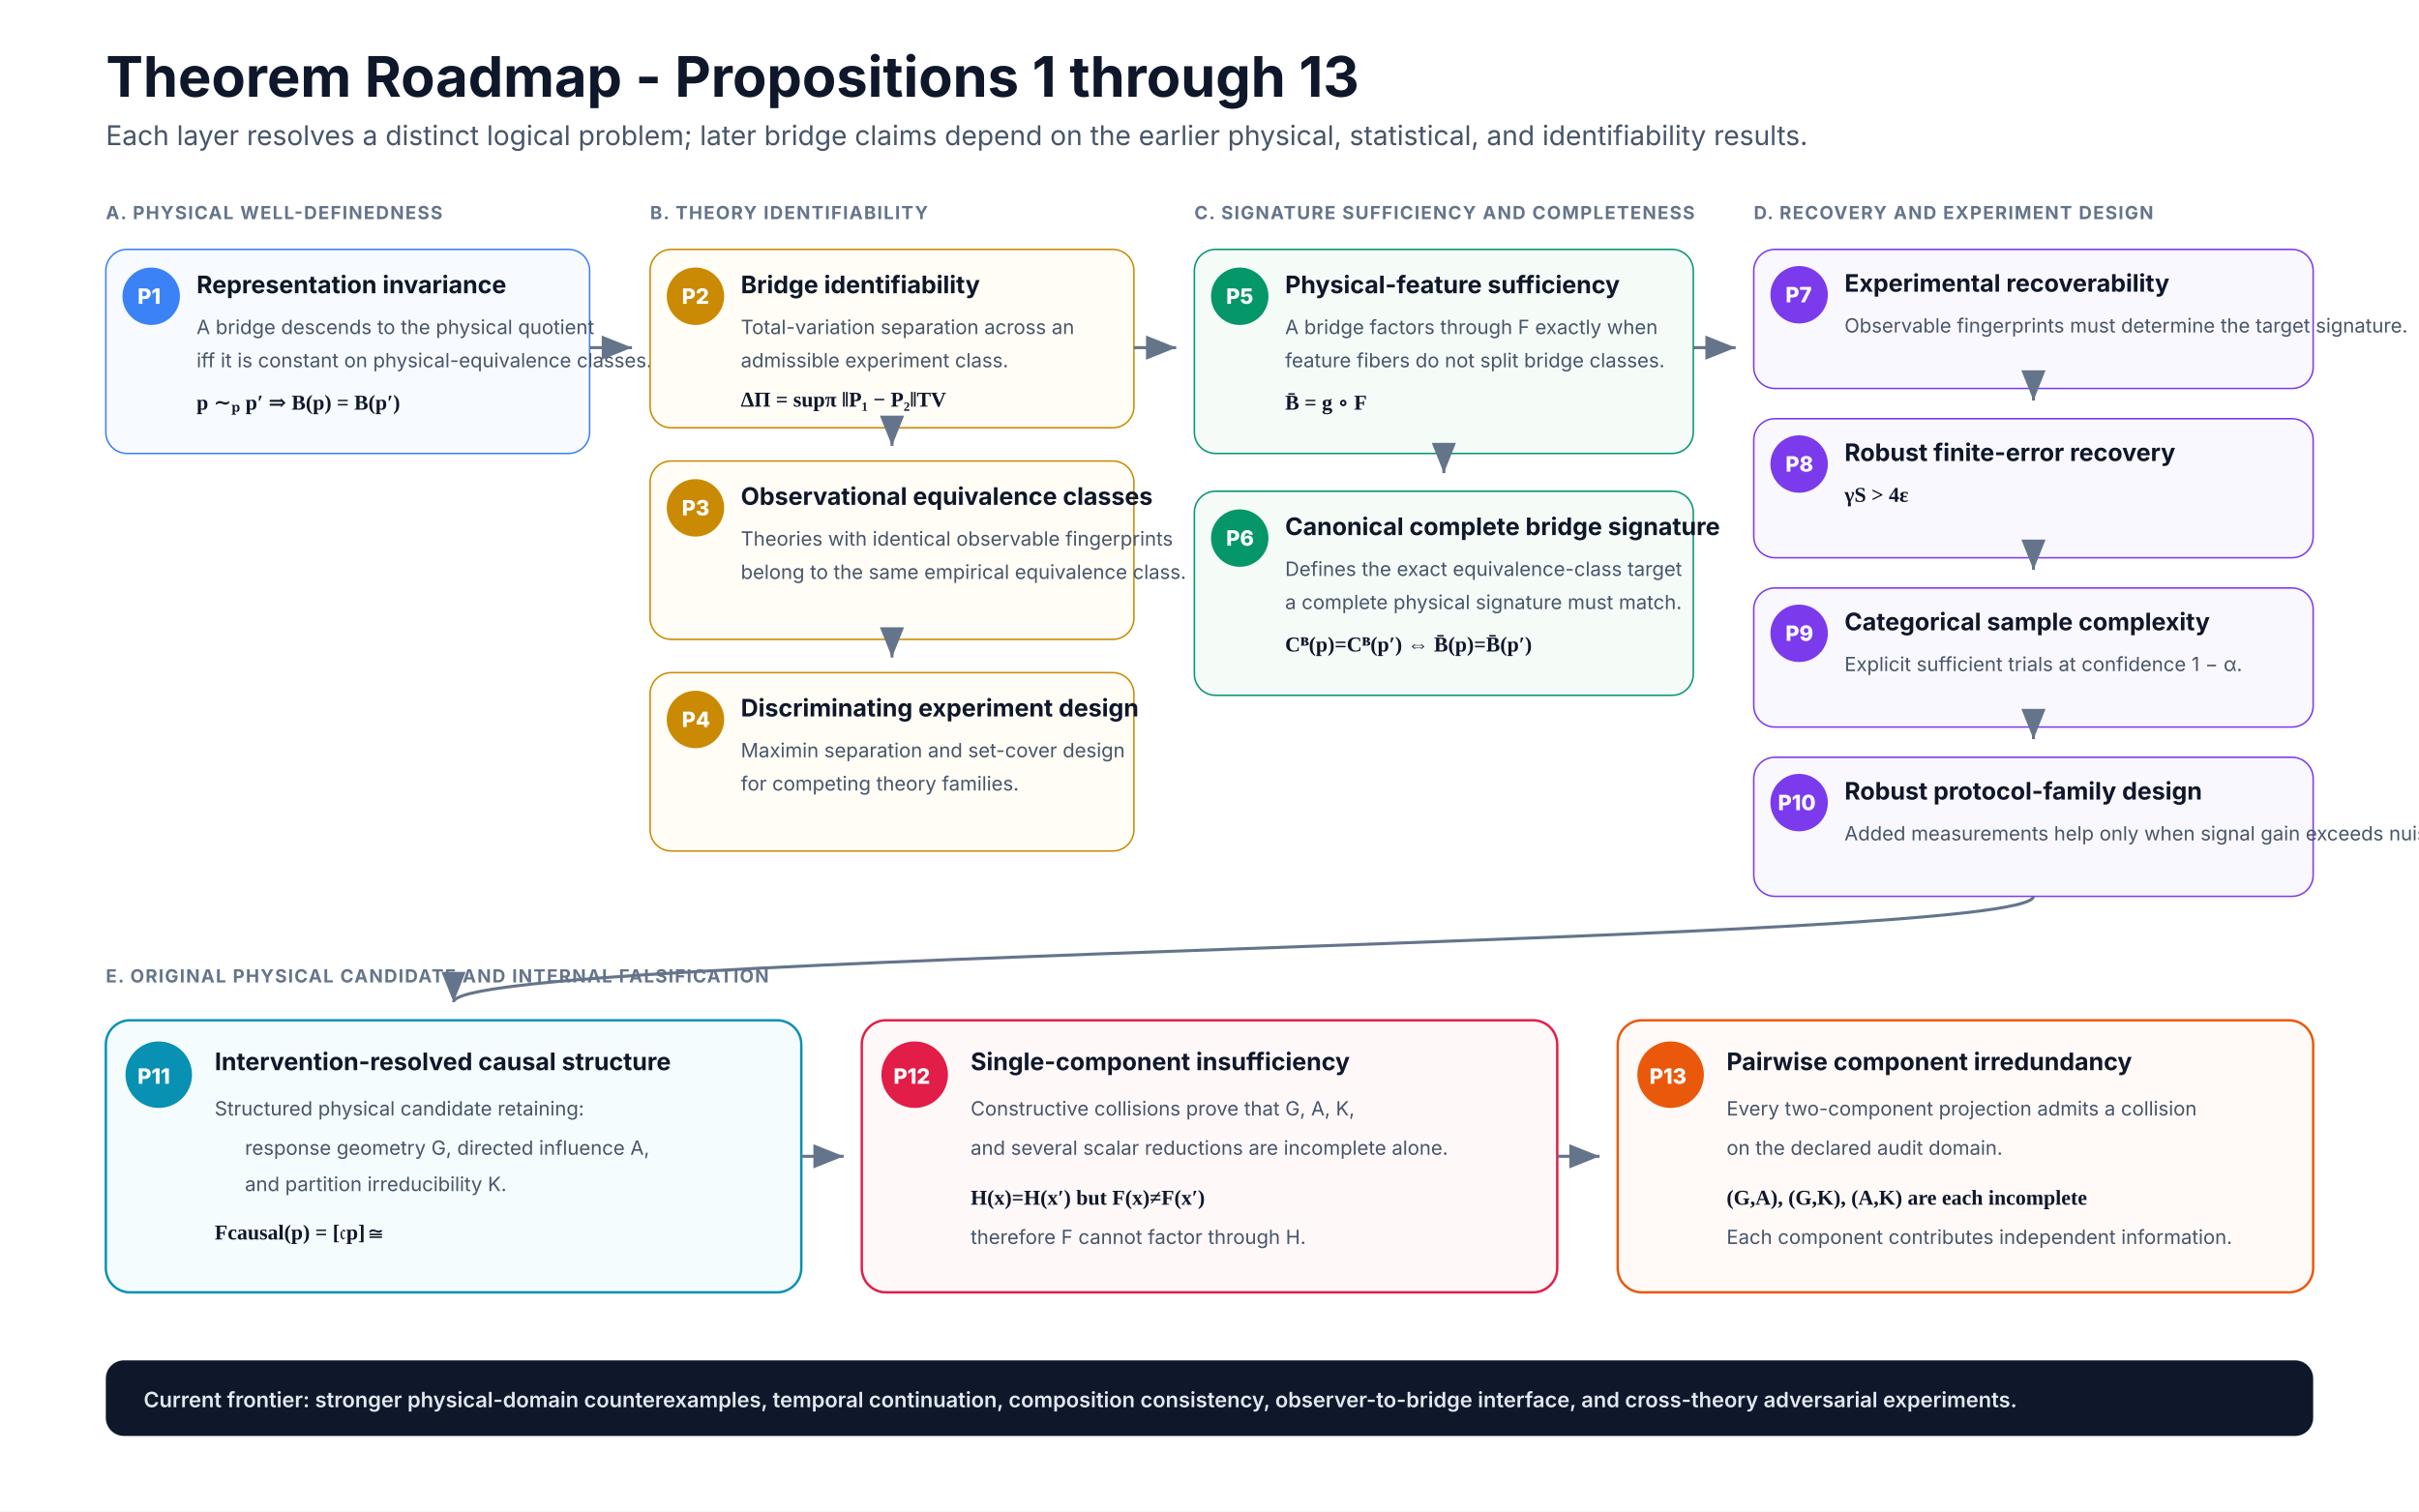
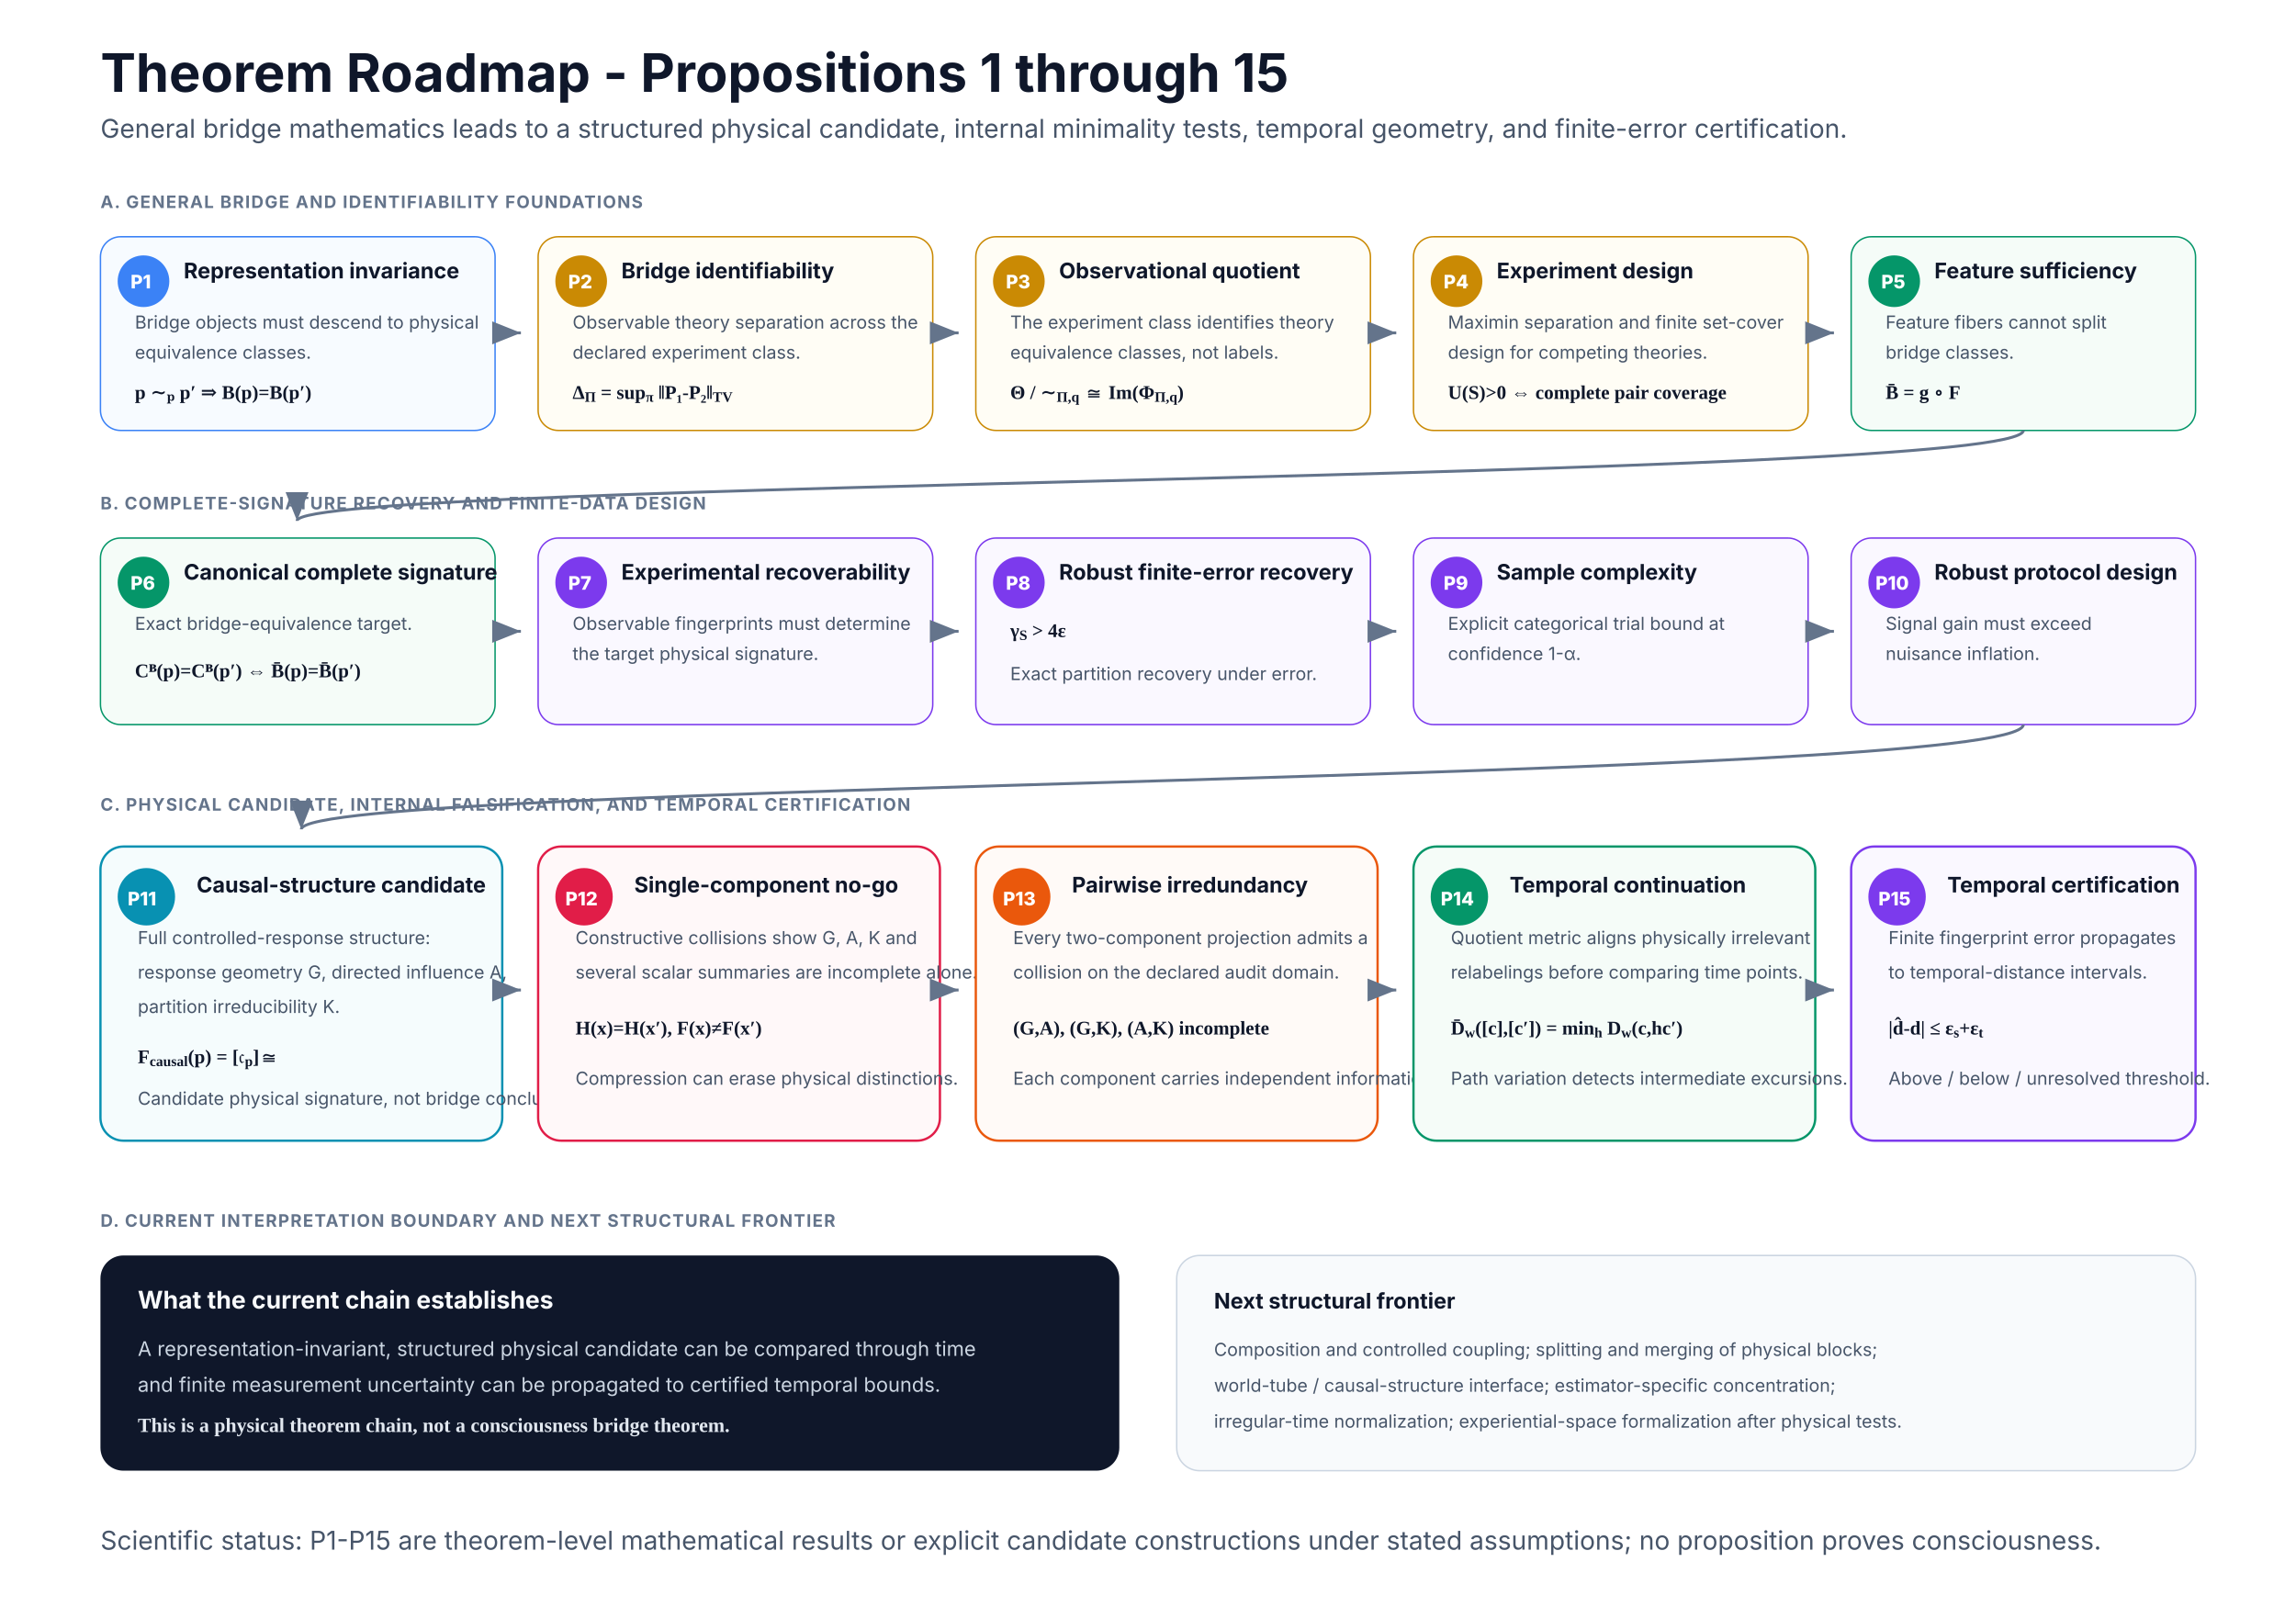
- <svg xmlns="http://www.w3.org/2000/svg" width="1600" height="1000" viewBox="0 0 1600 1000" role="img" aria-labelledby="title desc">
+ <svg xmlns="http://www.w3.org/2000/svg" width="1600" height="1120" viewBox="0 0 1600 1120" role="img" aria-labelledby="title desc">
  <defs>
    <marker id="arrow" markerWidth="12" markerHeight="12" refX="10" refY="4" orient="auto">
      <path d="M0 0 L0 8 L10 4 z" fill="#64748b" />
    </marker>
    <style>
      .title{font:700 37px Inter,Segoe UI,Arial,sans-serif;fill:#0f172a}
      .subtitle{font:400 18px Inter,Segoe UI,Arial,sans-serif;fill:#475569}
      .layer{font:700 12px Inter,Segoe UI,Arial,sans-serif;letter-spacing:.8px;fill:#64748b}
-       .num{font:800 14px Inter,Segoe UI,Arial,sans-serif;fill:#ffffff}
-       .cardTitle{font:700 16px Inter,Segoe UI,Arial,sans-serif;fill:#0f172a}
-       .cardText{font:400 13px Inter,Segoe UI,Arial,sans-serif;fill:#475569}
-       .eq{font:600 14px Georgia,'Times New Roman',serif;fill:#0f172a}
+       .num{font:800 13px Inter,Segoe UI,Arial,sans-serif;fill:#ffffff}
+       .cardTitle{font:700 15px Inter,Segoe UI,Arial,sans-serif;fill:#0f172a}
+       .cardText{font:400 12.5px Inter,Segoe UI,Arial,sans-serif;fill:#475569}
+       .eq{font:600 13.5px Georgia,'Times New Roman',serif;fill:#0f172a}
      .arrow{stroke:#64748b;stroke-width:2;fill:none;marker-end:url(#arrow)}
    </style>
  </defs>
-   <rect width="1600" height="1000" fill="#ffffff" />
-   <text x="70" y="64" class="title">Theorem Roadmap - Propositions 1 through 13</text>
-   <text x="70" y="96" class="subtitle">Each layer resolves a distinct logical problem; later bridge claims depend on the earlier physical, statistical, and identifiability results.</text>
-   <text x="70" y="145" class="layer">A. PHYSICAL WELL-DEFINEDNESS</text>
-   <rect x="70" y="165" width="320" height="135" rx="14" fill="#f7fbff" stroke="#3b82f6" />
-   <circle cx="100" cy="196" r="19" fill="#3b82f6" />
+   <rect width="1600" height="1120" fill="#ffffff" />
+   <text x="70" y="64" class="title">Theorem Roadmap - Propositions 1 through 15</text>
+   <text x="70" y="96" class="subtitle">General bridge mathematics leads to a structured physical candidate, internal minimality tests, temporal geometry, and finite-error certification.</text>
+   <text x="70" y="145" class="layer">A. GENERAL BRIDGE AND IDENTIFIABILITY FOUNDATIONS</text>
+   <rect x="70" y="165" width="275" height="135" rx="14" fill="#f7fbff" stroke="#3b82f6" />
+   <circle cx="100" cy="196" r="18" fill="#3b82f6" />
  <text x="91" y="201" class="num">P1</text>
-   <text x="130" y="194" class="cardTitle">Representation invariance</text>
-   <text x="130" y="221" class="cardText">A bridge descends to the physical quotient</text>
-   <text x="130" y="243" class="cardText">iff it is constant on physical-equivalence classes.</text>
-   <text x="130" y="271" class="eq">p ∼ₚ p′  ⇒  B(p) = B(p′)</text>
-   <text x="430" y="145" class="layer">B. THEORY IDENTIFIABILITY</text>
-   <rect x="430" y="165" width="320" height="118" rx="14" fill="#fffdf5" stroke="#ca8a04" />
-   <circle cx="460" cy="196" r="19" fill="#ca8a04" />
-   <text x="451" y="201" class="num">P2</text>
-   <text x="490" y="194" class="cardTitle">Bridge identifiability</text>
-   <text x="490" y="221" class="cardText">Total-variation separation across an</text>
-   <text x="490" y="243" class="cardText">admissible experiment class.</text>
-   <text x="490" y="269" class="eq">ΔΠ = supπ ‖P₁ − P₂‖TV</text>
-   <rect x="430" y="305" width="320" height="118" rx="14" fill="#fffdf5" stroke="#ca8a04" />
-   <circle cx="460" cy="336" r="19" fill="#ca8a04" />
-   <text x="451" y="341" class="num">P3</text>
-   <text x="490" y="334" class="cardTitle">Observational equivalence classes</text>
-   <text x="490" y="361" class="cardText">Theories with identical observable fingerprints</text>
-   <text x="490" y="383" class="cardText">belong to the same empirical equivalence class.</text>
-   <rect x="430" y="445" width="320" height="118" rx="14" fill="#fffdf5" stroke="#ca8a04" />
-   <circle cx="460" cy="476" r="19" fill="#ca8a04" />
-   <text x="451" y="481" class="num">P4</text>
-   <text x="490" y="474" class="cardTitle">Discriminating experiment design</text>
-   <text x="490" y="501" class="cardText">Maximin separation and set-cover design</text>
-   <text x="490" y="523" class="cardText">for competing theory families.</text>
-   <text x="790" y="145" class="layer">C. SIGNATURE SUFFICIENCY AND COMPLETENESS</text>
-   <rect x="790" y="165" width="330" height="135" rx="14" fill="#f5fcf8" stroke="#059669" />
-   <circle cx="820" cy="196" r="19" fill="#059669" />
-   <text x="811" y="201" class="num">P5</text>
-   <text x="850" y="194" class="cardTitle">Physical-feature sufficiency</text>
-   <text x="850" y="221" class="cardText">A bridge factors through F exactly when</text>
-   <text x="850" y="243" class="cardText">feature fibers do not split bridge classes.</text>
-   <text x="850" y="271" class="eq">B̄ = g ∘ F</text>
-   <rect x="790" y="325" width="330" height="135" rx="14" fill="#f5fcf8" stroke="#059669" />
-   <circle cx="820" cy="356" r="19" fill="#059669" />
-   <text x="811" y="361" class="num">P6</text>
-   <text x="850" y="354" class="cardTitle">Canonical complete bridge signature</text>
-   <text x="850" y="381" class="cardText">Defines the exact equivalence-class target</text>
-   <text x="850" y="403" class="cardText">a complete physical signature must match.</text>
-   <text x="850" y="431" class="eq">Cᴮ(p)=Cᴮ(p′)  ⇔  B̄(p)=B̄(p′)</text>
-   <text x="1160" y="145" class="layer">D. RECOVERY AND EXPERIMENT DESIGN</text>
-   <rect x="1160" y="165" width="370" height="92" rx="14" fill="#faf8ff" stroke="#7c3aed" />
-   <circle cx="1190" cy="195" r="19" fill="#7c3aed" />
-   <text x="1181" y="200" class="num">P7</text>
-   <text x="1220" y="193" class="cardTitle">Experimental recoverability</text>
-   <text x="1220" y="220" class="cardText">Observable fingerprints must determine the target signature.</text>
-   <rect x="1160" y="277" width="370" height="92" rx="14" fill="#faf8ff" stroke="#7c3aed" />
-   <circle cx="1190" cy="307" r="19" fill="#7c3aed" />
-   <text x="1181" y="312" class="num">P8</text>
-   <text x="1220" y="305" class="cardTitle">Robust finite-error recovery</text>
-   <text x="1220" y="332" class="eq">γS &gt; 4ε</text>
-   <rect x="1160" y="389" width="370" height="92" rx="14" fill="#faf8ff" stroke="#7c3aed" />
-   <circle cx="1190" cy="419" r="19" fill="#7c3aed" />
-   <text x="1181" y="424" class="num">P9</text>
-   <text x="1220" y="417" class="cardTitle">Categorical sample complexity</text>
-   <text x="1220" y="444" class="cardText">Explicit sufficient trials at confidence 1 − α.</text>
-   <rect x="1160" y="501" width="370" height="92" rx="14" fill="#faf8ff" stroke="#7c3aed" />
-   <circle cx="1190" cy="531" r="19" fill="#7c3aed" />
-   <text x="1176" y="536" class="num">P10</text>
-   <text x="1220" y="529" class="cardTitle">Robust protocol-family design</text>
-   <text x="1220" y="556" class="cardText">Added measurements help only when signal gain exceeds nuisance inflation.</text>
-   <path class="arrow" d="M390 230 H418" />
-   <path class="arrow" d="M750 230 H778" />
-   <path class="arrow" d="M1120 230 H1148" />
-   <path class="arrow" d="M590 283 V295" />
-   <path class="arrow" d="M590 423 V435" />
-   <path class="arrow" d="M955 300 V313" />
-   <path class="arrow" d="M1345 257 V265" />
-   <path class="arrow" d="M1345 369 V377" />
-   <path class="arrow" d="M1345 481 V489" />
-   <text x="70" y="650" class="layer">E. ORIGINAL PHYSICAL CANDIDATE AND INTERNAL FALSIFICATION</text>
-   <rect x="70" y="675" width="460" height="180" rx="16" fill="#f5fcfd" stroke="#0891b2" stroke-width="1.6" />
-   <circle cx="105" cy="711" r="22" fill="#0891b2" />
-   <text x="91" y="717" class="num">P11</text>
-   <text x="142" y="708" class="cardTitle">Intervention-resolved causal structure</text>
-   <text x="142" y="738" class="cardText">Structured physical candidate retaining:</text>
-   <text x="162" y="764" class="cardText">response geometry G, directed influence A,</text>
-   <text x="162" y="788" class="cardText">and partition irreducibility K.</text>
-   <text x="142" y="820" class="eq">Fcausal(p) = [𝔠p]≅</text>
-   <rect x="570" y="675" width="460" height="180" rx="16" fill="#fff8f9" stroke="#e11d48" stroke-width="1.6" />
-   <circle cx="605" cy="711" r="22" fill="#e11d48" />
-   <text x="591" y="717" class="num">P12</text>
-   <text x="642" y="708" class="cardTitle">Single-component insufficiency</text>
-   <text x="642" y="738" class="cardText">Constructive collisions prove that G, A, K,</text>
-   <text x="642" y="764" class="cardText">and several scalar reductions are incomplete alone.</text>
-   <text x="642" y="797" class="eq">H(x)=H(x′) but F(x)≠F(x′)</text>
-   <text x="642" y="823" class="cardText">therefore F cannot factor through H.</text>
-   <rect x="1070" y="675" width="460" height="180" rx="16" fill="#fffaf7" stroke="#ea580c" stroke-width="1.6" />
-   <circle cx="1105" cy="711" r="22" fill="#ea580c" />
-   <text x="1091" y="717" class="num">P13</text>
-   <text x="1142" y="708" class="cardTitle">Pairwise component irredundancy</text>
-   <text x="1142" y="738" class="cardText">Every two-component projection admits a collision</text>
-   <text x="1142" y="764" class="cardText">on the declared audit domain.</text>
-   <text x="1142" y="797" class="eq">(G,A), (G,K), (A,K) are each incomplete</text>
-   <text x="1142" y="823" class="cardText">Each component contributes independent information.</text>
-   <path class="arrow" d="M1345 593 C1345 625 300 630 300 663" />
-   <path class="arrow" d="M530 765 H558" />
-   <path class="arrow" d="M1030 765 H1058" />
-   <rect x="70" y="900" width="1460" height="50" rx="12" fill="#0f172a" />
-   <text x="95" y="931" style="font:600 14px Inter,Segoe UI,Arial,sans-serif;fill:#e2e8f0">Current frontier: stronger physical-domain counterexamples, temporal continuation, composition consistency, observer-to-bridge interface, and cross-theory adversarial experiments.</text>
+   <text x="128" y="194" class="cardTitle">Representation invariance</text>
+   <text x="94" y="229" class="cardText">Bridge objects must descend to physical</text>
+   <text x="94" y="250" class="cardText">equivalence classes.</text>
+   <text x="94" y="278" class="eq">p ∼ₚ p′ ⇒ B(p)=B(p′)</text>
+   <rect x="375" y="165" width="275" height="135" rx="14" fill="#fffdf5" stroke="#ca8a04" />
+   <circle cx="405" cy="196" r="18" fill="#ca8a04" />
+   <text x="396" y="201" class="num">P2</text>
+   <text x="433" y="194" class="cardTitle">Bridge identifiability</text>
+   <text x="399" y="229" class="cardText">Observable theory separation across the</text>
+   <text x="399" y="250" class="cardText">declared experiment class.</text>
+   <text x="399" y="278" class="eq">Δ<tspan baseline-shift="sub" font-size="10">Π</tspan> = sup<tspan baseline-shift="sub" font-size="10">π</tspan> ‖P₁-P₂‖<tspan baseline-shift="sub" font-size="10">TV</tspan>
+   </text>
+   <rect x="680" y="165" width="275" height="135" rx="14" fill="#fffdf5" stroke="#ca8a04" />
+   <circle cx="710" cy="196" r="18" fill="#ca8a04" />
+   <text x="701" y="201" class="num">P3</text>
+   <text x="738" y="194" class="cardTitle">Observational quotient</text>
+   <text x="704" y="229" class="cardText">The experiment class identifies theory</text>
+   <text x="704" y="250" class="cardText">equivalence classes, not labels.</text>
+   <text x="704" y="278" class="eq">Θ / ∼<tspan baseline-shift="sub" font-size="10">Π,q</tspan> ≅ Im(Φ<tspan baseline-shift="sub" font-size="10">Π,q</tspan>)</text>
+   <rect x="985" y="165" width="275" height="135" rx="14" fill="#fffdf5" stroke="#ca8a04" />
+   <circle cx="1015" cy="196" r="18" fill="#ca8a04" />
+   <text x="1006" y="201" class="num">P4</text>
+   <text x="1043" y="194" class="cardTitle">Experiment design</text>
+   <text x="1009" y="229" class="cardText">Maximin separation and finite set-cover</text>
+   <text x="1009" y="250" class="cardText">design for competing theories.</text>
+   <text x="1009" y="278" class="eq">U(S)&gt;0 ⇔ complete pair coverage</text>
+   <rect x="1290" y="165" width="240" height="135" rx="14" fill="#f5fcf8" stroke="#059669" />
+   <circle cx="1320" cy="196" r="18" fill="#059669" />
+   <text x="1311" y="201" class="num">P5</text>
+   <text x="1348" y="194" class="cardTitle">Feature sufficiency</text>
+   <text x="1314" y="229" class="cardText">Feature fibers cannot split</text>
+   <text x="1314" y="250" class="cardText">bridge classes.</text>
+   <text x="1314" y="278" class="eq">B̄ = g ∘ F</text>
+   <path class="arrow" d="M345 232 H363" />
+   <path class="arrow" d="M650 232 H668" />
+   <path class="arrow" d="M955 232 H973" />
+   <path class="arrow" d="M1260 232 H1278" />
+   <text x="70" y="355" class="layer">B. COMPLETE-SIGNATURE RECOVERY AND FINITE-DATA DESIGN</text>
+   <rect x="70" y="375" width="275" height="130" rx="14" fill="#f5fcf8" stroke="#059669" />
+   <circle cx="100" cy="406" r="18" fill="#059669" />
+   <text x="91" y="411" class="num">P6</text>
+   <text x="128" y="404" class="cardTitle">Canonical complete signature</text>
+   <text x="94" y="439" class="cardText">Exact bridge-equivalence target.</text>
+   <text x="94" y="472" class="eq">Cᴮ(p)=Cᴮ(p′) ⇔ B̄(p)=B̄(p′)</text>
+   <rect x="375" y="375" width="275" height="130" rx="14" fill="#faf8ff" stroke="#7c3aed" />
+   <circle cx="405" cy="406" r="18" fill="#7c3aed" />
+   <text x="396" y="411" class="num">P7</text>
+   <text x="433" y="404" class="cardTitle">Experimental recoverability</text>
+   <text x="399" y="439" class="cardText">Observable fingerprints must determine</text>
+   <text x="399" y="460" class="cardText">the target physical signature.</text>
+   <rect x="680" y="375" width="275" height="130" rx="14" fill="#faf8ff" stroke="#7c3aed" />
+   <circle cx="710" cy="406" r="18" fill="#7c3aed" />
+   <text x="701" y="411" class="num">P8</text>
+   <text x="738" y="404" class="cardTitle">Robust finite-error recovery</text>
+   <text x="704" y="444" class="eq">γ<tspan baseline-shift="sub" font-size="10">S</tspan> &gt; 4ε</text>
+   <text x="704" y="474" class="cardText">Exact partition recovery under error.</text>
+   <rect x="985" y="375" width="275" height="130" rx="14" fill="#faf8ff" stroke="#7c3aed" />
+   <circle cx="1015" cy="406" r="18" fill="#7c3aed" />
+   <text x="1006" y="411" class="num">P9</text>
+   <text x="1043" y="404" class="cardTitle">Sample complexity</text>
+   <text x="1009" y="439" class="cardText">Explicit categorical trial bound at</text>
+   <text x="1009" y="460" class="cardText">confidence 1-α.</text>
+   <rect x="1290" y="375" width="240" height="130" rx="14" fill="#faf8ff" stroke="#7c3aed" />
+   <circle cx="1320" cy="406" r="18" fill="#7c3aed" />
+   <text x="1307" y="411" class="num">P10</text>
+   <text x="1348" y="404" class="cardTitle">Robust protocol design</text>
+   <text x="1314" y="439" class="cardText">Signal gain must exceed</text>
+   <text x="1314" y="460" class="cardText">nuisance inflation.</text>
+   <path class="arrow" d="M1410 300 C1410 335 207 335 207 363" />
+   <path class="arrow" d="M345 440 H363" />
+   <path class="arrow" d="M650 440 H668" />
+   <path class="arrow" d="M955 440 H973" />
+   <path class="arrow" d="M1260 440 H1278" />
+   <text x="70" y="565" class="layer">C. PHYSICAL CANDIDATE, INTERNAL FALSIFICATION, AND TEMPORAL CERTIFICATION</text>
+   <rect x="70" y="590" width="280" height="205" rx="16" fill="#f5fcfd" stroke="#0891b2" stroke-width="1.6" />
+   <circle cx="102" cy="625" r="20" fill="#0891b2" />
+   <text x="89" y="631" class="num">P11</text>
+   <text x="137" y="622" class="cardTitle">Causal-structure candidate</text>
+   <text x="96" y="658" class="cardText">Full controlled-response structure:</text>
+   <text x="96" y="682" class="cardText">response geometry G, directed influence A,</text>
+   <text x="96" y="706" class="cardText">partition irreducibility K.</text>
+   <text x="96" y="741" class="eq">F<tspan baseline-shift="sub" font-size="10">causal</tspan>(p) = [𝔠<tspan baseline-shift="sub" font-size="10">p</tspan>]≅</text>
+   <text x="96" y="770" class="cardText">Candidate physical signature, not bridge conclusion.</text>
+   <rect x="375" y="590" width="280" height="205" rx="16" fill="#fff8f9" stroke="#e11d48" stroke-width="1.6" />
+   <circle cx="407" cy="625" r="20" fill="#e11d48" />
+   <text x="394" y="631" class="num">P12</text>
+   <text x="442" y="622" class="cardTitle">Single-component no-go</text>
+   <text x="401" y="658" class="cardText">Constructive collisions show G, A, K and</text>
+   <text x="401" y="682" class="cardText">several scalar summaries are incomplete alone.</text>
+   <text x="401" y="721" class="eq">H(x)=H(x′), F(x)≠F(x′)</text>
+   <text x="401" y="756" class="cardText">Compression can erase physical distinctions.</text>
+   <rect x="680" y="590" width="280" height="205" rx="16" fill="#fffaf7" stroke="#ea580c" stroke-width="1.6" />
+   <circle cx="712" cy="625" r="20" fill="#ea580c" />
+   <text x="699" y="631" class="num">P13</text>
+   <text x="747" y="622" class="cardTitle">Pairwise irredundancy</text>
+   <text x="706" y="658" class="cardText">Every two-component projection admits a</text>
+   <text x="706" y="682" class="cardText">collision on the declared audit domain.</text>
+   <text x="706" y="721" class="eq">(G,A), (G,K), (A,K) incomplete</text>
+   <text x="706" y="756" class="cardText">Each component carries independent information.</text>
+   <rect x="985" y="590" width="280" height="205" rx="16" fill="#f5fcf8" stroke="#059669" stroke-width="1.6" />
+   <circle cx="1017" cy="625" r="20" fill="#059669" />
+   <text x="1004" y="631" class="num">P14</text>
+   <text x="1052" y="622" class="cardTitle">Temporal continuation</text>
+   <text x="1011" y="658" class="cardText">Quotient metric aligns physically irrelevant</text>
+   <text x="1011" y="682" class="cardText">relabelings before comparing time points.</text>
+   <text x="1011" y="721" class="eq">D̄<tspan baseline-shift="sub" font-size="10">w</tspan>([c],[c′]) = min<tspan baseline-shift="sub" font-size="10">h</tspan> D<tspan baseline-shift="sub" font-size="10">w</tspan>(c,hc′)</text>
+   <text x="1011" y="756" class="cardText">Path variation detects intermediate excursions.</text>
+   <rect x="1290" y="590" width="240" height="205" rx="16" fill="#faf8ff" stroke="#7c3aed" stroke-width="1.6" />
+   <circle cx="1322" cy="625" r="20" fill="#7c3aed" />
+   <text x="1309" y="631" class="num">P15</text>
+   <text x="1357" y="622" class="cardTitle">Temporal certification</text>
+   <text x="1316" y="658" class="cardText">Finite fingerprint error propagates</text>
+   <text x="1316" y="682" class="cardText">to temporal-distance intervals.</text>
+   <text x="1316" y="721" class="eq">|d̂-d| ≤ ε<tspan baseline-shift="sub" font-size="10">s</tspan>+ε<tspan baseline-shift="sub" font-size="10">t</tspan>
+   </text>
+   <text x="1316" y="756" class="cardText">Above / below / unresolved threshold.</text>
+   <path class="arrow" d="M1410 505 C1410 545 210 545 210 578" />
+   <path class="arrow" d="M350 690 H363" />
+   <path class="arrow" d="M655 690 H668" />
+   <path class="arrow" d="M960 690 H973" />
+   <path class="arrow" d="M1265 690 H1278" />
+   <text x="70" y="855" class="layer">D. CURRENT INTERPRETATION BOUNDARY AND NEXT STRUCTURAL FRONTIER</text>
+   <rect x="70" y="875" width="710" height="150" rx="16" fill="#0f172a" />
+   <text x="96" y="912" style="font:700 17px Inter,Segoe UI,Arial,sans-serif;fill:#f8fafc">What the current chain establishes</text>
+   <text x="96" y="945" style="font:400 14px Inter,Segoe UI,Arial,sans-serif;fill:#cbd5e1">A representation-invariant, structured physical candidate can be compared through time</text>
+   <text x="96" y="970" style="font:400 14px Inter,Segoe UI,Arial,sans-serif;fill:#cbd5e1">and finite measurement uncertainty can be propagated to certified temporal bounds.</text>
+   <text x="96" y="998" style="font:600 14px Georgia,'Times New Roman',serif;fill:#e2e8f0">This is a physical theorem chain, not a consciousness bridge theorem.</text>
+   <rect x="820" y="875" width="710" height="150" rx="16" fill="#f8fafc" stroke="#cbd5e1" />
+   <text x="846" y="912" class="cardTitle">Next structural frontier</text>
+   <text x="846" y="945" class="cardText">Composition and controlled coupling; splitting and merging of physical blocks;</text>
+   <text x="846" y="970" class="cardText">world-tube / causal-structure interface; estimator-specific concentration;</text>
+   <text x="846" y="995" class="cardText">irregular-time normalization; experiential-space formalization after physical tests.</text>
+   <text x="70" y="1080" class="subtitle">Scientific status: P1-P15 are theorem-level mathematical results or explicit candidate constructions under stated assumptions; no proposition proves consciousness.</text>
</svg>
